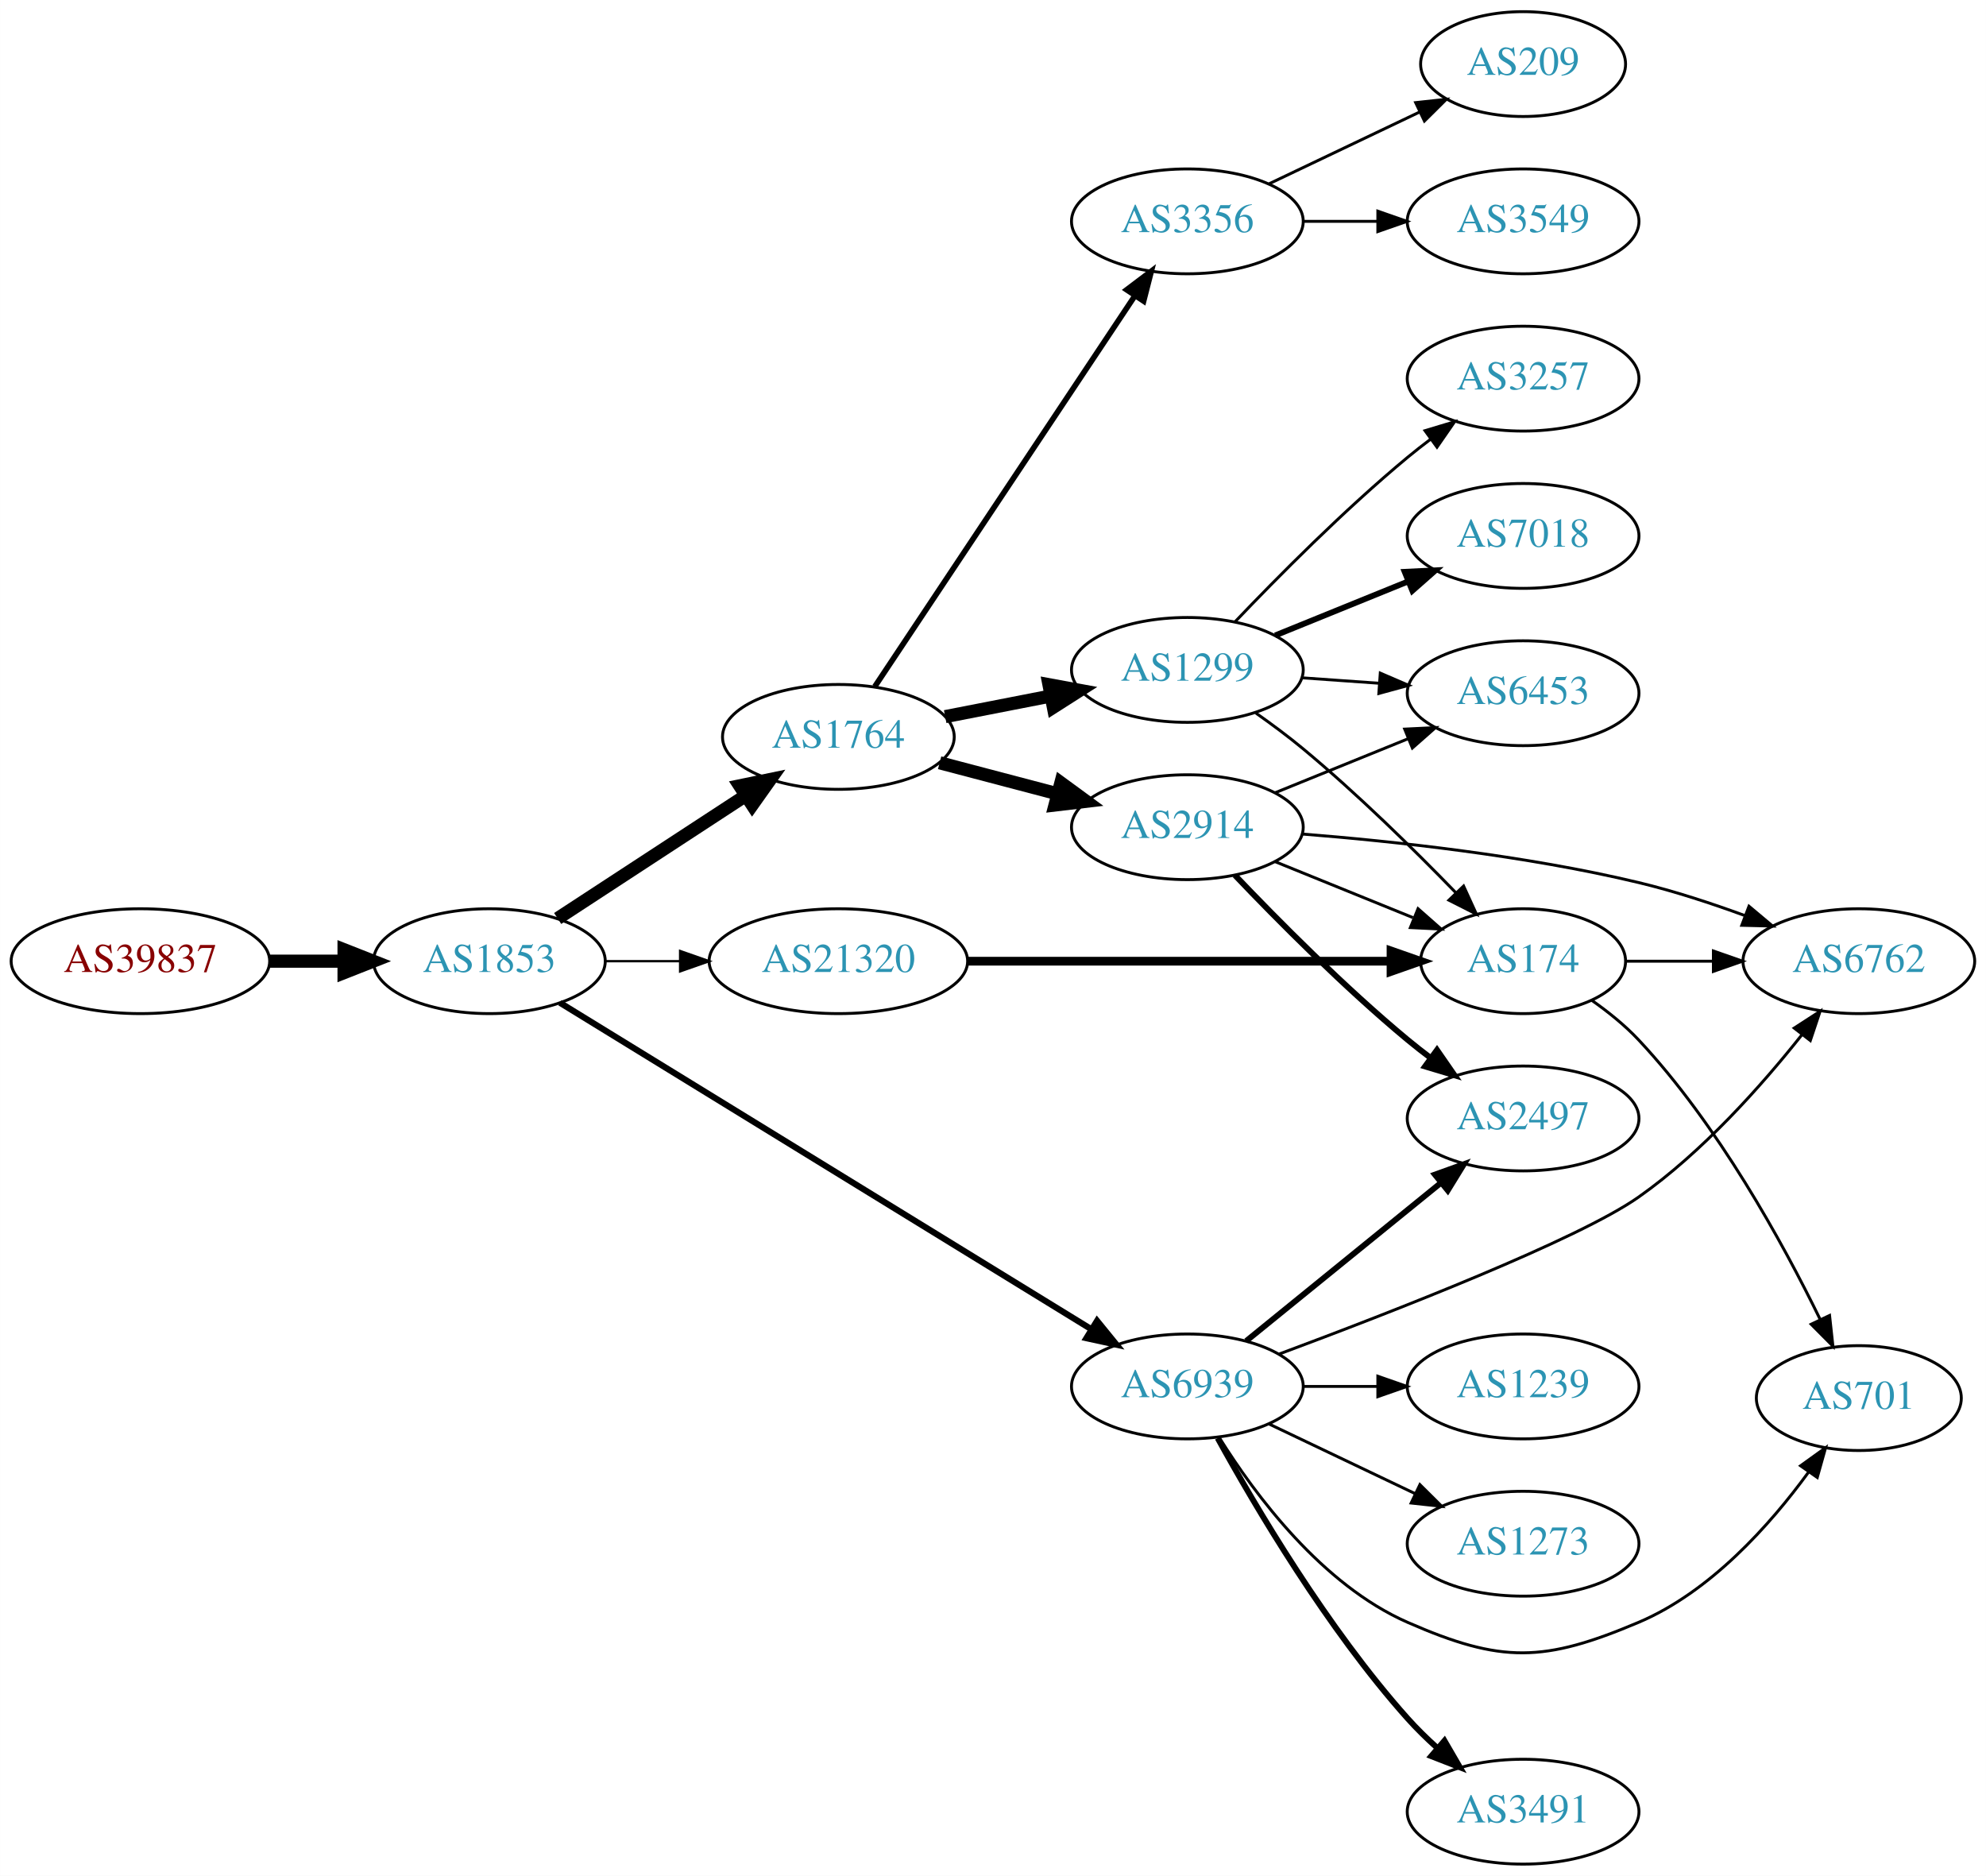
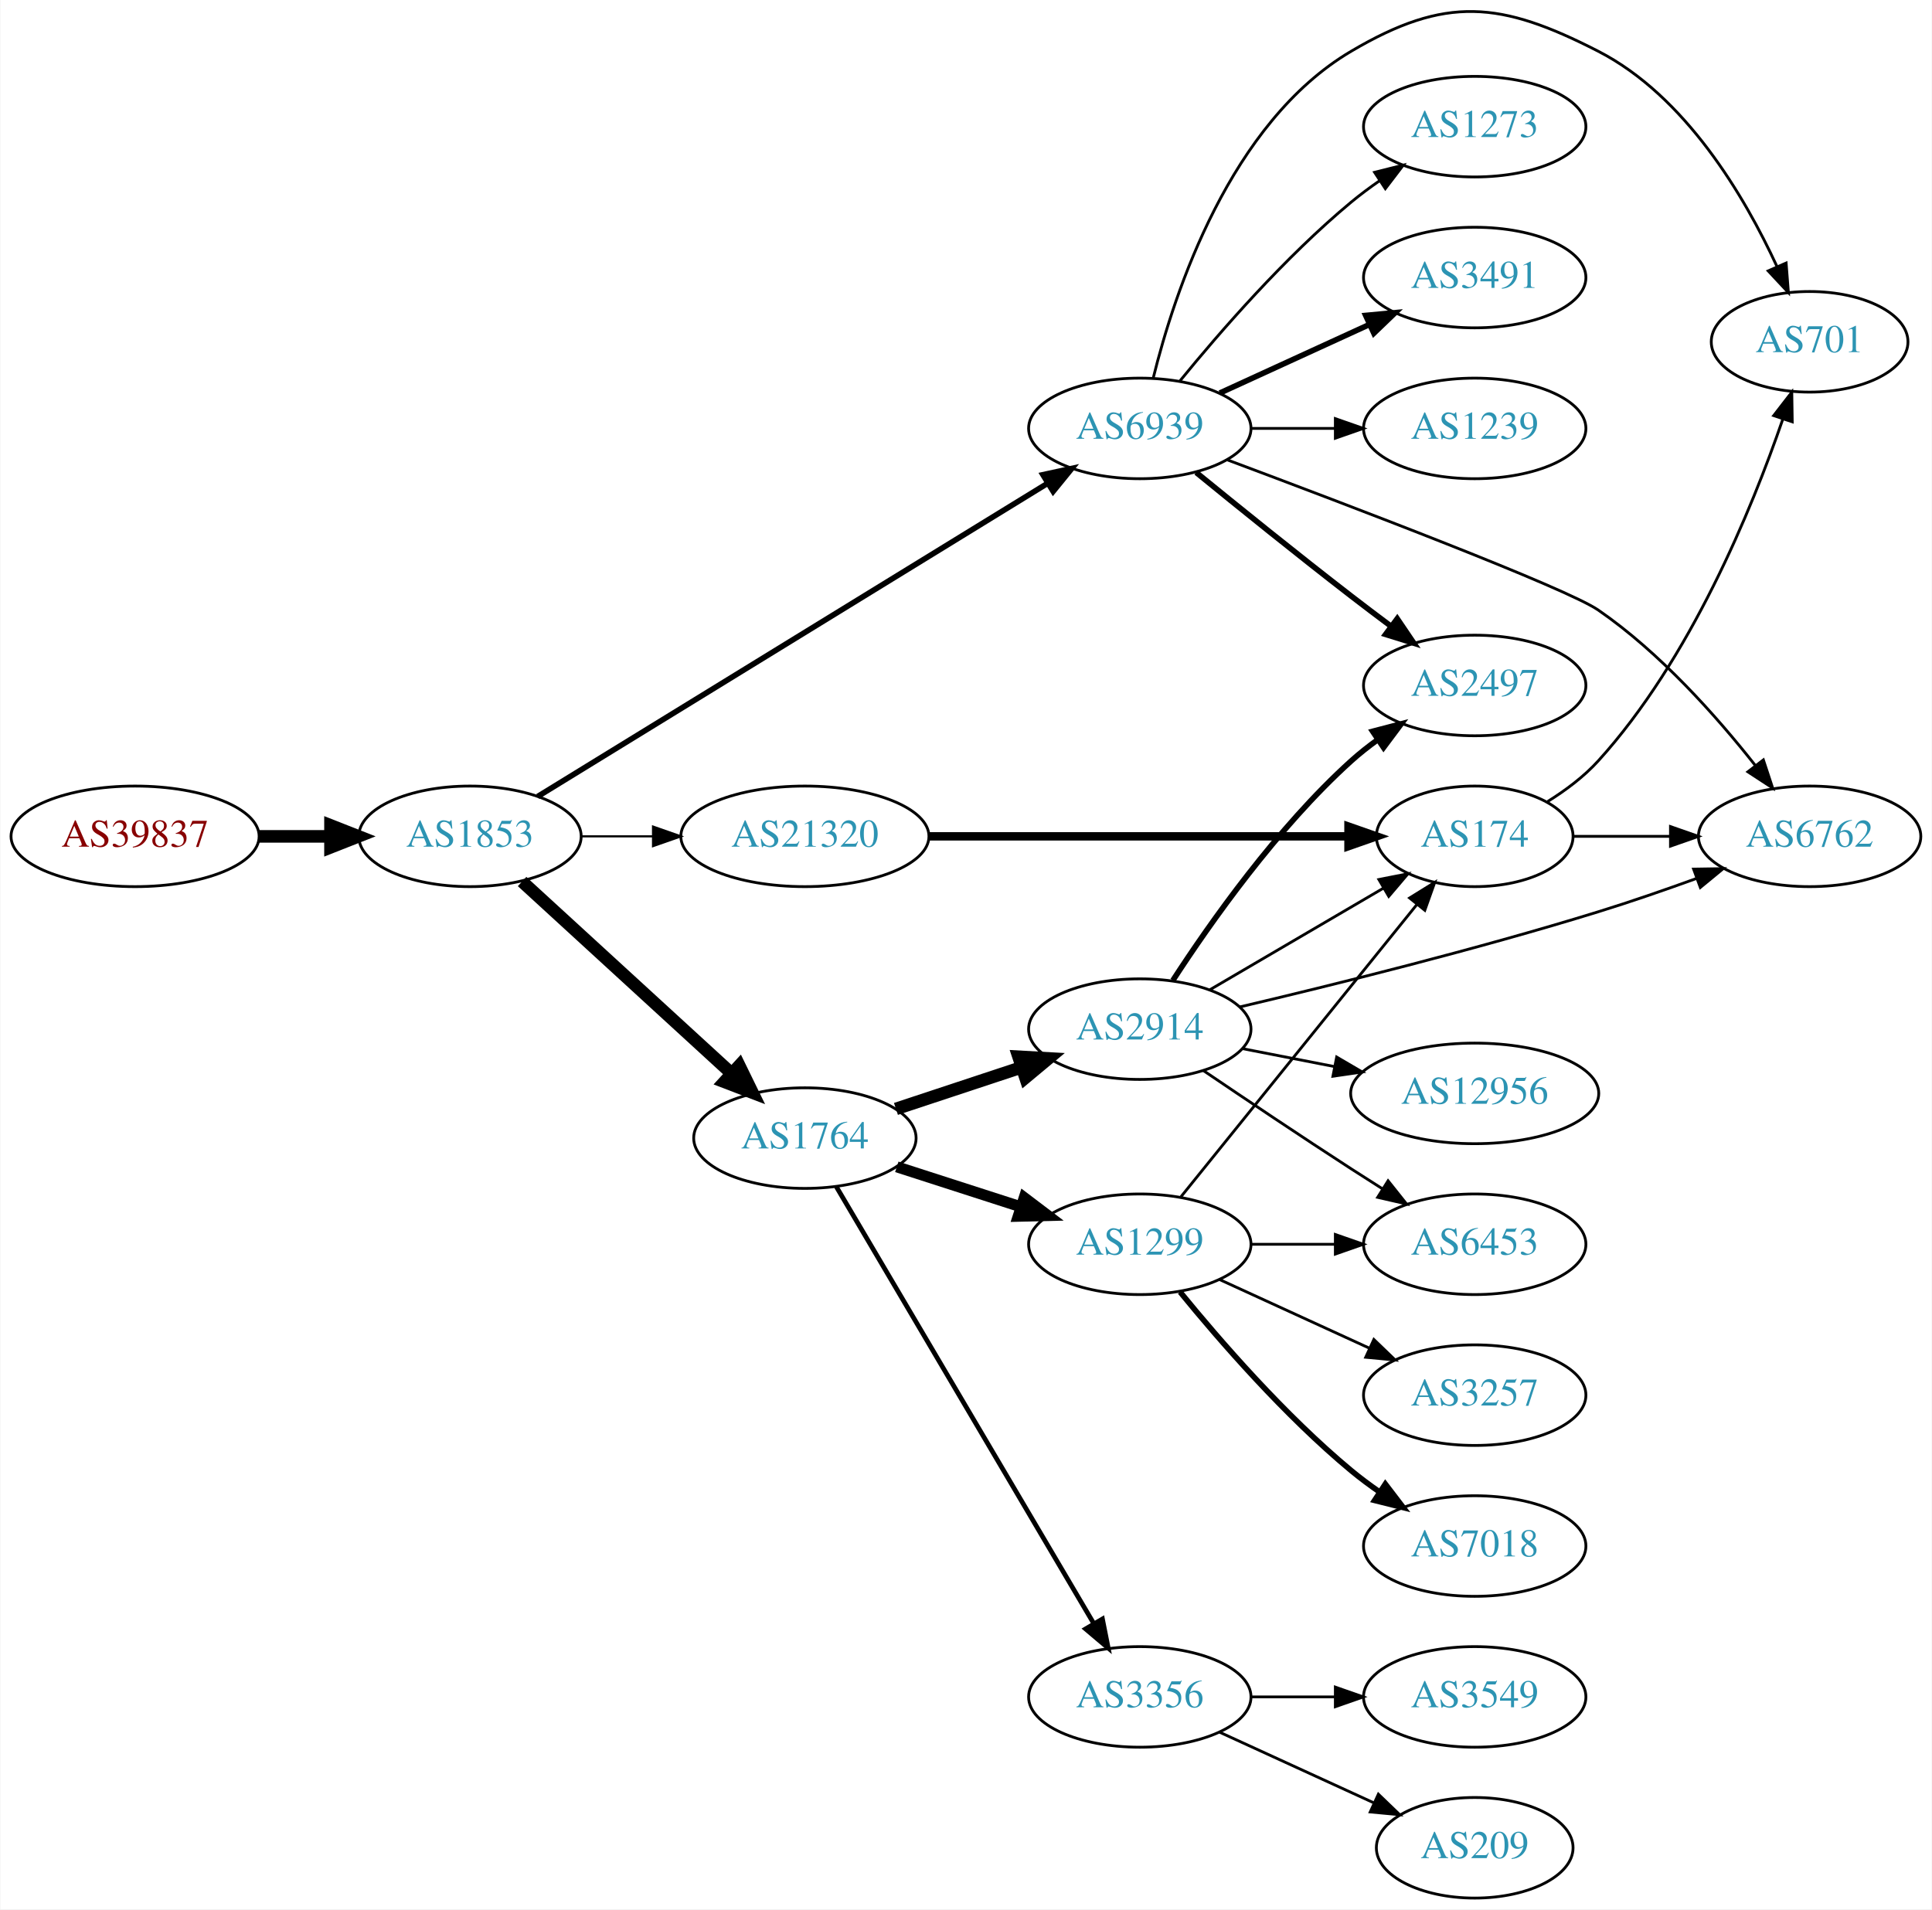
- <svg xmlns="http://www.w3.org/2000/svg" xmlns:xlink="http://www.w3.org/1999/xlink" width="682pt" height="644pt" viewBox="0.00 0.00 681.96 644.00">
-   <g id="graph0" class="graph" transform="scale(1 1) rotate(0) translate(4 640)">
-     <polygon fill="white" stroke="none" points="-4,4 -4,-640 677.956,-640 677.956,4 -4,4" />
+ <svg xmlns="http://www.w3.org/2000/svg" xmlns:xlink="http://www.w3.org/1999/xlink" width="691pt" height="683pt" viewBox="0.00 0.00 691.06 683.34">
+   <g id="graph0" class="graph" transform="scale(1 1) rotate(0) translate(4 679.336)">
+     <polygon fill="white" stroke="none" points="-4,4 -4,-679.336 687.055,-679.336 687.055,4 -4,4" />
    <g id="node1" class="node">
      <g id="a_node1">
        <a xlink:href="/asn/39837" xlink:title="AS39837 ~ MUR [AT]">
-           <ellipse fill="#ffffff" stroke="black" cx="44.196" cy="-310" rx="44.393" ry="18" />
-           <text text-anchor="middle" x="44.196" y="-306.3" font-family="Times,serif" font-size="14.00" fill="#880000">AS39837</text>
+           <ellipse fill="#ffffff" stroke="black" cx="44.196" cy="-380" rx="44.393" ry="18" />
+           <text text-anchor="middle" x="44.196" y="-376.3" font-family="Times,serif" font-size="14.00" fill="#880000">AS39837</text>
        </a>
      </g>
    </g>
    <g id="node2" class="node">
      <g id="a_node2">
        <a xlink:href="/asn/1853" xlink:title="AS1853 ~ ACOnet Backbone [AT]">
-           <ellipse fill="#ffffff" stroke="black" cx="164.039" cy="-310" rx="39.794" ry="18" />
-           <text text-anchor="middle" x="164.039" y="-306.3" font-family="Times,serif" font-size="14.00" fill="#2c94b3">AS1853</text>
+           <ellipse fill="#ffffff" stroke="black" cx="164.039" cy="-380" rx="39.794" ry="18" />
+           <text text-anchor="middle" x="164.039" y="-376.3" font-family="Times,serif" font-size="14.00" fill="#2c94b3">AS1853</text>
        </a>
      </g>
    </g>
    <g id="edge1" class="edge">
-       <path fill="none" stroke="black" stroke-width="4.5" d="M88.407,-310C96.72,-310 105.482,-310 113.965,-310" />
-       <polygon fill="black" stroke="black" stroke-width="4.5" points="114.123,-313.938 124.123,-310 114.123,-306.063 114.123,-313.938" />
+       <path fill="none" stroke="black" stroke-width="4.5" d="M88.407,-380C96.72,-380 105.482,-380 113.965,-380" />
+       <polygon fill="black" stroke="black" stroke-width="4.5" points="114.123,-383.938 124.123,-380 114.123,-376.063 114.123,-383.938" />
    </g>
    <g id="node3" class="node">
      <g id="a_node3">
-         <a xlink:href="/asn/1764" xlink:title="AS1764 ~ NEXTLAYER-AS [AT]">
-           <ellipse fill="#ffffff" stroke="black" cx="283.881" cy="-387" rx="39.794" ry="18" />
-           <text text-anchor="middle" x="283.881" y="-383.3" font-family="Times,serif" font-size="14.00" fill="#2c94b3">AS1764</text>
+         <a xlink:href="/asn/6939" xlink:title="AS6939 ~ Hurricane Electric LLC [US]">
+           <ellipse fill="#ffffff" stroke="black" cx="403.724" cy="-526" rx="39.794" ry="18" />
+           <text text-anchor="middle" x="403.724" y="-522.3" font-family="Times,serif" font-size="14.00" fill="#2c94b3">AS6939</text>
        </a>
      </g>
    </g>
    <g id="edge2" class="edge">
-       <path fill="none" stroke="black" stroke-width="4.5" d="M187.481,-324.664C205.747,-336.599 231.724,-353.573 251.959,-366.795" />
-       <polygon fill="black" stroke="black" stroke-width="4.5" points="249.997,-370.216 260.522,-372.39 254.305,-363.624 249.997,-370.216" />
+       <path fill="none" stroke="black" stroke-width="2" d="M188.262,-394.265C231.039,-420.541 322.338,-476.622 370.865,-506.43" />
+       <polygon fill="black" stroke="black" stroke-width="2" points="369.054,-509.425 379.406,-511.677 372.718,-503.461 369.054,-509.425" />
    </g>
    <g id="node4" class="node">
      <g id="a_node4">
-         <a xlink:href="/asn/6939" xlink:title="AS6939 ~ Hurricane Electric LLC [US]">
-           <ellipse fill="#ffffff" stroke="black" cx="403.724" cy="-164" rx="39.794" ry="18" />
-           <text text-anchor="middle" x="403.724" y="-160.3" font-family="Times,serif" font-size="14.00" fill="#2c94b3">AS6939</text>
+         <a xlink:href="/asn/1764" xlink:title="AS1764 ~ NEXTLAYER-AS [AT]">
+           <ellipse fill="#ffffff" stroke="black" cx="283.881" cy="-272" rx="39.794" ry="18" />
+           <text text-anchor="middle" x="283.881" y="-268.3" font-family="Times,serif" font-size="14.00" fill="#2c94b3">AS1764</text>
        </a>
      </g>
    </g>
    <g id="edge3" class="edge">
-       <path fill="none" stroke="black" stroke-width="2.118" d="M188.262,-295.735C231.039,-269.459 322.338,-213.378 370.865,-183.57" />
-       <polygon fill="black" stroke="black" stroke-width="2.118" points="372.718,-186.539 379.406,-178.323 369.054,-180.575 372.718,-186.539" />
+       <path fill="none" stroke="black" stroke-width="4.5" d="M182.681,-363.831C202.554,-345.618 235.016,-315.867 257.585,-295.183" />
+       <polygon fill="black" stroke="black" stroke-width="4.5" points="260.406,-297.939 265.118,-288.279 255.086,-292.133 260.406,-297.939" />
    </g>
    <g id="node5" class="node">
      <g id="a_node5">
        <a xlink:href="/asn/21320" xlink:title="AS21320 ~ GEANT Vereniging [EU]">
-           <ellipse fill="#ffffff" stroke="black" cx="283.881" cy="-310" rx="44.393" ry="18" />
-           <text text-anchor="middle" x="283.881" y="-306.3" font-family="Times,serif" font-size="14.00" fill="#2c94b3">AS21320</text>
+           <ellipse fill="#ffffff" stroke="black" cx="283.881" cy="-380" rx="44.393" ry="18" />
+           <text text-anchor="middle" x="283.881" y="-376.3" font-family="Times,serif" font-size="14.00" fill="#2c94b3">AS21320</text>
        </a>
      </g>
    </g>
    <g id="edge4" class="edge">
-       <path fill="none" stroke="black" stroke-width="0.794" d="M203.951,-310C212.054,-310 220.729,-310 229.255,-310" />
-       <polygon fill="black" stroke="black" stroke-width="0.794" points="229.533,-313.5 239.533,-310 229.533,-306.5 229.533,-313.5" />
+       <path fill="none" stroke="black" stroke-width="0.75" d="M203.951,-380C212.054,-380 220.729,-380 229.255,-380" />
+       <polygon fill="black" stroke="black" stroke-width="0.75" points="229.533,-383.5 239.533,-380 229.533,-376.5 229.533,-383.5" />
    </g>
    <g id="node6" class="node">
      <g id="a_node6">
-         <a xlink:href="/asn/1299" xlink:title="AS1299 ~ Telia Carrier [EU]">
-           <ellipse fill="#ffffff" stroke="black" cx="403.724" cy="-410" rx="39.794" ry="18" />
-           <text text-anchor="middle" x="403.724" y="-406.3" font-family="Times,serif" font-size="14.00" fill="#2c94b3">AS1299</text>
+         <a xlink:href="/asn/701" xlink:title="AS701 ~ UUNET [US]">
+           <ellipse fill="#ffffff" stroke="black" cx="643.409" cy="-557" rx="35.194" ry="18" />
+           <text text-anchor="middle" x="643.409" y="-553.3" font-family="Times,serif" font-size="14.00" fill="#2c94b3">AS701</text>
        </a>
      </g>
    </g>
    <g id="edge5" class="edge">
-       <path fill="none" stroke="black" stroke-width="4.5" d="M320.558,-393.963C331.989,-396.194 344.811,-398.697 356.865,-401.049" />
-       <polygon fill="black" stroke="black" stroke-width="4.5" points="356.193,-404.93 366.762,-402.981 357.701,-397.201 356.193,-404.93" />
+       <path fill="none" stroke="black" d="M408.546,-544.101C416.073,-574.606 436.001,-635.423 479.37,-661 513.209,-680.957 532.811,-678.936 567.762,-661 599.009,-644.965 620.123,-609.099 631.707,-583.994" />
+       <polygon fill="black" stroke="black" points="635,-585.2 635.818,-574.637 628.591,-582.384 635,-585.2" />
    </g>
    <g id="node7" class="node">
      <g id="a_node7">
-         <a xlink:href="/asn/2914" xlink:title="AS2914 ~ NTT America, Inc. [US]">
-           <ellipse fill="#ffffff" stroke="black" cx="403.724" cy="-356" rx="39.794" ry="18" />
-           <text text-anchor="middle" x="403.724" y="-352.3" font-family="Times,serif" font-size="14.00" fill="#2c94b3">AS2914</text>
+         <a xlink:href="/asn/3491" xlink:title="AS3491 ~ PCCW Global, Inc. [US]">
+           <ellipse fill="#ffffff" stroke="black" cx="523.566" cy="-580" rx="39.794" ry="18" />
+           <text text-anchor="middle" x="523.566" y="-576.3" font-family="Times,serif" font-size="14.00" fill="#2c94b3">AS3491</text>
        </a>
      </g>
    </g>
    <g id="edge6" class="edge">
-       <path fill="none" stroke="black" stroke-width="4.5" d="M318.65,-378.117C331.224,-374.809 345.679,-371.006 359.017,-367.498" />
-       <polygon fill="black" stroke="black" stroke-width="4.5" points="360.281,-371.237 368.95,-364.885 358.277,-363.621 360.281,-371.237" />
+       <path fill="none" stroke="black" stroke-width="2" d="M432.353,-538.661C448.31,-545.973 468.58,-555.261 485.863,-563.181" />
+       <polygon fill="black" stroke="black" stroke-width="2" points="484.562,-566.435 495.111,-567.419 487.478,-560.071 484.562,-566.435" />
    </g>
    <g id="node8" class="node">
      <g id="a_node8">
+         <a xlink:href="/asn/2497" xlink:title="AS2497 ~ Internet Initiative Japan Inc. [JP]">
+           <ellipse fill="#ffffff" stroke="black" cx="523.566" cy="-434" rx="39.794" ry="18" />
+           <text text-anchor="middle" x="523.566" y="-430.3" font-family="Times,serif" font-size="14.00" fill="#2c94b3">AS2497</text>
+         </a>
+       </g>
+     </g>
+     <g id="edge7" class="edge">
+       <path fill="none" stroke="black" stroke-width="2" d="M423.891,-510.25C438.872,-498.023 460.285,-480.731 479.37,-466 483.896,-462.507 488.728,-458.854 493.462,-455.317" />
+       <polygon fill="black" stroke="black" stroke-width="2" points="495.845,-457.907 501.788,-449.136 491.673,-452.286 495.845,-457.907" />
+     </g>
+     <g id="node9" class="node">
+       <g id="a_node9">
+         <a xlink:href="/asn/1239" xlink:title="AS1239 ~ Sprint [US]">
+           <ellipse fill="#ffffff" stroke="black" cx="523.566" cy="-526" rx="39.794" ry="18" />
+           <text text-anchor="middle" x="523.566" y="-522.3" font-family="Times,serif" font-size="14.00" fill="#2c94b3">AS1239</text>
+         </a>
+       </g>
+     </g>
+     <g id="edge8" class="edge">
+       <path fill="none" stroke="black" d="M443.636,-526C453.19,-526 463.539,-526 473.502,-526" />
+       <polygon fill="black" stroke="black" points="473.695,-529.5 483.695,-526 473.694,-522.5 473.695,-529.5" />
+     </g>
+     <g id="node10" class="node">
+       <g id="a_node10">
+         <a xlink:href="/asn/6762" xlink:title="AS6762 ~ TELECOM ITALIA SPARKLE S.p.A. [IT]">
+           <ellipse fill="#ffffff" stroke="black" cx="643.409" cy="-380" rx="39.794" ry="18" />
+           <text text-anchor="middle" x="643.409" y="-376.3" font-family="Times,serif" font-size="14.00" fill="#2c94b3">AS6762</text>
+         </a>
+       </g>
+     </g>
+     <g id="edge9" class="edge">
+       <path fill="none" stroke="black" d="M434.854,-514.817C478.755,-498.397 556.341,-468.86 567.762,-461 589.829,-445.813 610.096,-422.994 623.927,-405.443" />
+       <polygon fill="black" stroke="black" points="626.861,-407.368 630.179,-397.306 621.31,-403.103 626.861,-407.368" />
+     </g>
+     <g id="node11" class="node">
+       <g id="a_node11">
+         <a xlink:href="/asn/1273" xlink:title="AS1273 ~ Vodafone Group PLC [EU]">
+           <ellipse fill="#ffffff" stroke="black" cx="523.566" cy="-634" rx="39.794" ry="18" />
+           <text text-anchor="middle" x="523.566" y="-630.3" font-family="Times,serif" font-size="14.00" fill="#2c94b3">AS1273</text>
+         </a>
+       </g>
+     </g>
+     <g id="edge10" class="edge">
+       <path fill="none" stroke="black" d="M418.143,-543.065C432.257,-560.375 455.672,-587.345 479.37,-607 482.587,-609.668 486.087,-612.27 489.658,-614.741" />
+       <polygon fill="black" stroke="black" points="487.735,-617.666 498.014,-620.236 491.581,-611.817 487.735,-617.666" />
+     </g>
+     <g id="node12" class="node">
+       <g id="a_node12">
        <a xlink:href="/asn/3356" xlink:title="AS3356 ~ Level 3 Parent, LLC [US]">
-           <ellipse fill="#ffffff" stroke="black" cx="403.724" cy="-564" rx="39.794" ry="18" />
-           <text text-anchor="middle" x="403.724" y="-560.3" font-family="Times,serif" font-size="14.00" fill="#2c94b3">AS3356</text>
-         </a>
-       </g>
-     </g>
-     <g id="edge7" class="edge">
-       <path fill="none" stroke="black" stroke-width="1.929" d="M296.395,-404.294C317.217,-435.569 361.227,-501.671 385.592,-538.267" />
-       <polygon fill="black" stroke="black" stroke-width="1.929" points="382.881,-540.512 391.337,-546.897 388.708,-536.633 382.881,-540.512" />
+           <ellipse fill="#ffffff" stroke="black" cx="403.724" cy="-72" rx="39.794" ry="18" />
+           <text text-anchor="middle" x="403.724" y="-68.3" font-family="Times,serif" font-size="14.00" fill="#2c94b3">AS3356</text>
+         </a>
+       </g>
+     </g>
+     <g id="edge11" class="edge">
+       <path fill="none" stroke="black" stroke-width="1.688" d="M295.133,-254.601C315.853,-219.436 362.817,-139.729 387.271,-98.226" />
+       <polygon fill="black" stroke="black" stroke-width="1.688" points="390.351,-99.894 392.412,-89.501 384.32,-96.34 390.351,-99.894" />
    </g>
    <g id="node13" class="node">
      <g id="a_node13">
-         <a xlink:href="/asn/6762" xlink:title="AS6762 ~ TELECOM ITALIA SPARKLE S.p.A. [IT]">
-           <ellipse fill="#ffffff" stroke="black" cx="634.31" cy="-310" rx="39.794" ry="18" />
-           <text text-anchor="middle" x="634.31" y="-306.3" font-family="Times,serif" font-size="14.00" fill="#2c94b3">AS6762</text>
-         </a>
-       </g>
-     </g>
-     <g id="edge17" class="edge">
-       <path fill="none" stroke="black" d="M435.301,-175.142C473.954,-189.528 537.958,-214.44 558.663,-229 580.576,-244.409 600.858,-267.207 614.733,-284.694" />
-       <polygon fill="black" stroke="black" points="612.118,-287.034 621.008,-292.796 617.652,-282.747 612.118,-287.034" />
+         <a xlink:href="/asn/2914" xlink:title="AS2914 ~ NTT America, Inc. [US]">
+           <ellipse fill="#ffffff" stroke="black" cx="403.724" cy="-311" rx="39.794" ry="18" />
+           <text text-anchor="middle" x="403.724" y="-307.3" font-family="Times,serif" font-size="14.00" fill="#2c94b3">AS2914</text>
+         </a>
+       </g>
+     </g>
+     <g id="edge12" class="edge">
+       <path fill="none" stroke="black" stroke-width="4.5" d="M316.461,-282.451C330.198,-286.998 346.484,-292.387 361.184,-297.252" />
+       <polygon fill="black" stroke="black" stroke-width="4.5" points="360.326,-301.116 371.057,-300.52 362.8,-293.64 360.326,-301.116" />
    </g>
    <g id="node14" class="node">
      <g id="a_node14">
-         <a xlink:href="/asn/2497" xlink:title="AS2497 ~ Internet Initiative Japan Inc. [JP]">
-           <ellipse fill="#ffffff" stroke="black" cx="519.017" cy="-256" rx="39.794" ry="18" />
-           <text text-anchor="middle" x="519.017" y="-252.3" font-family="Times,serif" font-size="14.00" fill="#2c94b3">AS2497</text>
-         </a>
-       </g>
-     </g>
-     <g id="edge20" class="edge">
-       <path fill="none" stroke="black" stroke-width="2" d="M423.942,-179.607C442.334,-194.542 470.254,-217.214 490.904,-233.983" />
-       <polygon fill="black" stroke="black" stroke-width="2" points="488.735,-236.73 498.704,-240.317 493.147,-231.296 488.735,-236.73" />
+         <a xlink:href="/asn/1299" xlink:title="AS1299 ~ Telia Carrier [EU]">
+           <ellipse fill="#ffffff" stroke="black" cx="403.724" cy="-234" rx="39.794" ry="18" />
+           <text text-anchor="middle" x="403.724" y="-230.3" font-family="Times,serif" font-size="14.00" fill="#2c94b3">AS1299</text>
+         </a>
+       </g>
+     </g>
+     <g id="edge13" class="edge">
+       <path fill="none" stroke="black" stroke-width="3.938" d="M316.771,-261.717C330.395,-257.323 346.481,-252.136 361.03,-247.445" />
+       <polygon fill="black" stroke="black" stroke-width="3.938" points="362.365,-250.692 370.808,-244.292 360.217,-244.03 362.365,-250.692" />
+     </g>
+     <g id="node17" class="node">
+       <g id="a_node17">
+         <a xlink:href="/asn/174" xlink:title="AS174 ~ Cogent Communications [US]">
+           <ellipse fill="#ffffff" stroke="black" cx="523.566" cy="-380" rx="35.194" ry="18" />
+           <text text-anchor="middle" x="523.566" y="-376.3" font-family="Times,serif" font-size="14.00" fill="#2c94b3">AS174</text>
+         </a>
+       </g>
+     </g>
+     <g id="edge25" class="edge">
+       <path fill="none" stroke="black" stroke-width="3" d="M328.2,-380C370.753,-380 435.363,-380 478.255,-380" />
+       <polygon fill="black" stroke="black" stroke-width="3" points="478.397,-383.5 488.397,-380 478.397,-376.5 478.397,-383.5" />
    </g>
    <g id="node15" class="node">
      <g id="a_node15">
-         <a xlink:href="/asn/3491" xlink:title="AS3491 ~ PCCW Global, Inc. [US]">
-           <ellipse fill="#ffffff" stroke="black" cx="519.017" cy="-18" rx="39.794" ry="18" />
-           <text text-anchor="middle" x="519.017" y="-14.3" font-family="Times,serif" font-size="14.00" fill="#2c94b3">AS3491</text>
-         </a>
-       </g>
-     </g>
-     <g id="edge16" class="edge">
-       <path fill="none" stroke="black" stroke-width="2" d="M414.127,-146.253C427.027,-122.804 451.778,-80.865 479.37,-50 482.458,-46.546 485.931,-43.146 489.496,-39.926" />
-       <polygon fill="black" stroke="black" stroke-width="2" points="492.013,-42.379 497.333,-33.216 487.46,-37.062 492.013,-42.379" />
+         <a xlink:href="/asn/3549" xlink:title="AS3549 ~ Level 3 Parent, LLC [US]">
+           <ellipse fill="#ffffff" stroke="black" cx="523.566" cy="-72" rx="39.794" ry="18" />
+           <text text-anchor="middle" x="523.566" y="-68.3" font-family="Times,serif" font-size="14.00" fill="#2c94b3">AS3549</text>
+         </a>
+       </g>
+     </g>
+     <g id="edge14" class="edge">
+       <path fill="none" stroke="black" d="M443.636,-72C453.19,-72 463.539,-72 473.502,-72" />
+       <polygon fill="black" stroke="black" points="473.695,-75.5 483.695,-72 473.694,-68.5 473.695,-75.5" />
    </g>
    <g id="node16" class="node">
      <g id="a_node16">
-         <a xlink:href="/asn/1239" xlink:title="AS1239 ~ Sprint [US]">
-           <ellipse fill="#ffffff" stroke="black" cx="519.017" cy="-164" rx="39.794" ry="18" />
-           <text text-anchor="middle" x="519.017" y="-160.3" font-family="Times,serif" font-size="14.00" fill="#2c94b3">AS1239</text>
-         </a>
-       </g>
-     </g>
-     <g id="edge18" class="edge">
-       <path fill="none" stroke="black" d="M443.396,-164C451.599,-164 460.363,-164 468.895,-164" />
-       <polygon fill="black" stroke="black" points="469.134,-167.5 479.134,-164 469.134,-160.5 469.134,-167.5" />
-     </g>
-     <g id="node17" class="node">
-       <g id="a_node17">
-         <a xlink:href="/asn/701" xlink:title="AS701 ~ UUNET [US]">
-           <ellipse fill="#ffffff" stroke="black" cx="634.31" cy="-160" rx="35.194" ry="18" />
-           <text text-anchor="middle" x="634.31" y="-156.3" font-family="Times,serif" font-size="14.00" fill="#2c94b3">AS701</text>
-         </a>
-       </g>
+         <a xlink:href="/asn/209" xlink:title="AS209 ~ CenturyLink Communications, LLC [US]">
+           <ellipse fill="#ffffff" stroke="black" cx="523.566" cy="-18" rx="35.194" ry="18" />
+           <text text-anchor="middle" x="523.566" y="-14.3" font-family="Times,serif" font-size="14.00" fill="#2c94b3">AS209</text>
+         </a>
+       </g>
+     </g>
+     <g id="edge15" class="edge">
+       <path fill="none" stroke="black" d="M432.353,-59.339C448.769,-51.817 469.75,-42.202 487.347,-34.139" />
+       <polygon fill="black" stroke="black" points="489.092,-37.189 496.725,-29.842 486.176,-30.826 489.092,-37.189" />
+     </g>
+     <g id="edge17" class="edge">
+       <path fill="none" stroke="black" stroke-width="2" d="M415.551,-328.443C428.837,-348.913 452.884,-383.093 479.37,-407 482.314,-409.657 485.552,-412.212 488.891,-414.619" />
+       <polygon fill="black" stroke="black" stroke-width="2" points="487.037,-417.59 497.288,-420.27 490.946,-411.783 487.037,-417.59" />
    </g>
    <g id="edge19" class="edge">
-       <path fill="none" stroke="black" d="M414.69,-146.438C426.993,-126.751 449.946,-95.897 479.37,-83 511.647,-68.852 526.21,-69.261 558.663,-83 583.27,-93.417 603.747,-116.354 616.991,-134.499" />
-       <polygon fill="black" stroke="black" points="614.3,-136.757 622.899,-142.946 620.036,-132.746 614.3,-136.757" />
+       <path fill="none" stroke="black" d="M439.342,-318.909C472.529,-326.728 523.916,-339.456 567.762,-353 579.27,-356.555 591.621,-360.829 602.898,-364.918" />
+       <polygon fill="black" stroke="black" points="601.889,-368.276 612.483,-368.44 604.304,-361.706 601.889,-368.276" />
+     </g>
+     <g id="edge16" class="edge">
+       <path fill="none" stroke="black" d="M428.855,-325.13C446.76,-335.613 471.341,-350.006 490.835,-361.421" />
+       <polygon fill="black" stroke="black" points="489.27,-364.56 499.668,-366.593 492.807,-358.519 489.27,-364.56" />
    </g>
    <g id="node18" class="node">
      <g id="a_node18">
-         <a xlink:href="/asn/1273" xlink:title="AS1273 ~ Vodafone Group PLC [EU]">
-           <ellipse fill="#ffffff" stroke="black" cx="519.017" cy="-110" rx="39.794" ry="18" />
-           <text text-anchor="middle" x="519.017" y="-106.3" font-family="Times,serif" font-size="14.00" fill="#2c94b3">AS1273</text>
-         </a>
-       </g>
-     </g>
-     <g id="edge21" class="edge">
-       <path fill="none" stroke="black" d="M431.86,-151.066C446.854,-143.919 465.675,-134.948 481.898,-127.215" />
-       <polygon fill="black" stroke="black" points="483.581,-130.291 491.102,-122.829 480.569,-123.972 483.581,-130.291" />
-     </g>
-     <g id="node10" class="node">
-       <g id="a_node10">
-         <a xlink:href="/asn/174" xlink:title="AS174 ~ Cogent Communications [US]">
-           <ellipse fill="#ffffff" stroke="black" cx="519.017" cy="-310" rx="35.194" ry="18" />
-           <text text-anchor="middle" x="519.017" y="-306.3" font-family="Times,serif" font-size="14.00" fill="#2c94b3">AS174</text>
-         </a>
-       </g>
-     </g>
-     <g id="edge24" class="edge">
-       <path fill="none" stroke="black" stroke-width="3" d="M328.186,-310C369.581,-310 431.706,-310 473.5,-310" />
-       <polygon fill="black" stroke="black" stroke-width="3" points="473.663,-313.5 483.663,-310 473.663,-306.5 473.663,-313.5" />
-     </g>
-     <g id="node9" class="node">
-       <g id="a_node9">
-         <a xlink:href="/asn/3257" xlink:title="AS3257 ~ GTT [DE]">
-           <ellipse fill="#ffffff" stroke="black" cx="519.017" cy="-510" rx="39.794" ry="18" />
-           <text text-anchor="middle" x="519.017" y="-506.3" font-family="Times,serif" font-size="14.00" fill="#2c94b3">AS3257</text>
-         </a>
-       </g>
-     </g>
-     <g id="edge8" class="edge">
-       <path fill="none" stroke="black" d="M420.029,-426.455C434.642,-441.796 457.598,-464.956 479.37,-483 481.891,-485.089 484.567,-487.184 487.29,-489.233" />
-       <polygon fill="black" stroke="black" points="485.335,-492.139 495.482,-495.187 489.45,-486.477 485.335,-492.139" />
-     </g>
-     <g id="edge9" class="edge">
-       <path fill="none" stroke="black" d="M427.258,-395.187C432.664,-391.382 438.329,-387.178 443.37,-383 462.029,-367.536 481.558,-348.314 495.96,-333.477" />
-       <polygon fill="black" stroke="black" points="498.585,-335.796 502.991,-326.161 493.538,-330.945 498.585,-335.796" />
-     </g>
-     <g id="node11" class="node">
-       <g id="a_node11">
-         <a xlink:href="/asn/7018" xlink:title="AS7018 ~ AT&amp;T Services, Inc. [US]">
-           <ellipse fill="#ffffff" stroke="black" cx="519.017" cy="-456" rx="39.794" ry="18" />
-           <text text-anchor="middle" x="519.017" y="-452.3" font-family="Times,serif" font-size="14.00" fill="#2c94b3">AS7018</text>
-         </a>
-       </g>
-     </g>
-     <g id="edge10" class="edge">
-       <path fill="none" stroke="black" stroke-width="2" d="M433.9,-421.846C447.775,-427.48 464.552,-434.292 479.461,-440.346" />
-       <polygon fill="black" stroke="black" stroke-width="2" points="478.358,-443.675 488.94,-444.194 480.991,-437.189 478.358,-443.675" />
-     </g>
-     <g id="node12" class="node">
-       <g id="a_node12">
        <a xlink:href="/asn/6453" xlink:title="AS6453 ~ TATA COMMUNICATIONS (AMERICA) INC [US]">
-           <ellipse fill="#ffffff" stroke="black" cx="519.017" cy="-402" rx="39.794" ry="18" />
-           <text text-anchor="middle" x="519.017" y="-398.3" font-family="Times,serif" font-size="14.00" fill="#2c94b3">AS6453</text>
-         </a>
-       </g>
-     </g>
-     <g id="edge11" class="edge">
-       <path fill="none" stroke="black" d="M443.08,-407.292C451.569,-406.692 460.673,-406.049 469.507,-405.425" />
-       <polygon fill="black" stroke="black" points="469.972,-408.901 479.7,-404.706 469.479,-401.919 469.972,-408.901" />
-     </g>
-     <g id="edge14" class="edge">
-       <path fill="none" stroke="black" d="M433.9,-344.154C448.313,-338.302 465.857,-331.178 481.186,-324.954" />
-       <polygon fill="black" stroke="black" points="482.936,-328.021 490.885,-321.016 480.303,-321.535 482.936,-328.021" />
-     </g>
-     <g id="edge12" class="edge">
-       <path fill="none" stroke="black" d="M433.9,-367.846C447.775,-373.48 464.552,-380.292 479.461,-386.346" />
-       <polygon fill="black" stroke="black" points="478.358,-389.675 488.94,-390.194 480.991,-383.189 478.358,-389.675" />
-     </g>
-     <g id="edge13" class="edge">
-       <path fill="none" stroke="black" d="M443.106,-353.662C474.509,-351.178 519.904,-346.277 558.663,-337 570.809,-334.093 583.71,-329.86 595.31,-325.605" />
-       <polygon fill="black" stroke="black" points="596.586,-328.864 604.702,-322.054 594.111,-322.317 596.586,-328.864" />
-     </g>
-     <g id="edge15" class="edge">
-       <path fill="none" stroke="black" stroke-width="2" d="M420.029,-339.545C434.642,-324.204 457.598,-301.044 479.37,-283 481.891,-280.911 484.567,-278.816 487.29,-276.767" />
-       <polygon fill="black" stroke="black" stroke-width="2" points="489.45,-279.523 495.482,-270.813 485.335,-273.861 489.45,-279.523" />
+           <ellipse fill="#ffffff" stroke="black" cx="523.566" cy="-234" rx="39.794" ry="18" />
+           <text text-anchor="middle" x="523.566" y="-230.3" font-family="Times,serif" font-size="14.00" fill="#2c94b3">AS6453</text>
+         </a>
+       </g>
+     </g>
+     <g id="edge18" class="edge">
+       <path fill="none" stroke="black" d="M426.488,-296.159C441.314,-286.114 461.43,-272.611 479.37,-261 482.962,-258.675 486.738,-256.265 490.502,-253.885" />
+       <polygon fill="black" stroke="black" points="492.563,-256.724 499.166,-248.439 488.837,-250.797 492.563,-256.724" />
    </g>
    <g id="node19" class="node">
      <g id="a_node19">
-         <a xlink:href="/asn/3549" xlink:title="AS3549 ~ Level 3 Parent, LLC [US]">
-           <ellipse fill="#ffffff" stroke="black" cx="519.017" cy="-564" rx="39.794" ry="18" />
-           <text text-anchor="middle" x="519.017" y="-560.3" font-family="Times,serif" font-size="14.00" fill="#2c94b3">AS3549</text>
-         </a>
-       </g>
-     </g>
-     <g id="edge22" class="edge">
-       <path fill="none" stroke="black" d="M443.396,-564C451.599,-564 460.363,-564 468.895,-564" />
-       <polygon fill="black" stroke="black" points="469.134,-567.5 479.134,-564 469.134,-560.5 469.134,-567.5" />
+         <a xlink:href="/asn/12956" xlink:title="AS12956 ~ TELXIUS [ES]">
+           <ellipse fill="#ffffff" stroke="black" cx="523.566" cy="-288" rx="44.393" ry="18" />
+           <text text-anchor="middle" x="523.566" y="-284.3" font-family="Times,serif" font-size="14.00" fill="#2c94b3">AS12956</text>
+         </a>
+       </g>
+     </g>
+     <g id="edge20" class="edge">
+       <path fill="none" stroke="black" d="M440.4,-304.037C450.773,-302.012 462.291,-299.764 473.341,-297.608" />
+       <polygon fill="black" stroke="black" points="474.167,-301.013 483.311,-295.662 472.826,-294.142 474.167,-301.013" />
+     </g>
+     <g id="edge23" class="edge">
+       <path fill="none" stroke="black" d="M418.472,-251.034C439.339,-276.886 479.096,-326.143 502.98,-355.734" />
+       <polygon fill="black" stroke="black" points="500.262,-357.939 509.267,-363.522 505.709,-353.543 500.262,-357.939" />
+     </g>
+     <g id="edge24" class="edge">
+       <path fill="none" stroke="black" d="M443.636,-234C453.19,-234 463.539,-234 473.502,-234" />
+       <polygon fill="black" stroke="black" points="473.695,-237.5 483.695,-234 473.694,-230.5 473.695,-237.5" />
    </g>
    <g id="node20" class="node">
      <g id="a_node20">
-         <a xlink:href="/asn/209" xlink:title="AS209 ~ CenturyLink Communications, LLC [US]">
-           <ellipse fill="#ffffff" stroke="black" cx="519.017" cy="-618" rx="35.194" ry="18" />
-           <text text-anchor="middle" x="519.017" y="-614.3" font-family="Times,serif" font-size="14.00" fill="#2c94b3">AS209</text>
-         </a>
-       </g>
-     </g>
-     <g id="edge23" class="edge">
-       <path fill="none" stroke="black" d="M431.86,-576.934C447.292,-584.29 466.778,-593.577 483.313,-601.459" />
-       <polygon fill="black" stroke="black" points="482.121,-604.768 492.654,-605.911 485.133,-598.449 482.121,-604.768" />
-     </g>
-     <g id="edge25" class="edge">
-       <path fill="none" stroke="black" d="M554.316,-310C563.693,-310 574.043,-310 584.078,-310" />
-       <polygon fill="black" stroke="black" points="584.367,-313.5 594.367,-310 584.366,-306.5 584.367,-313.5" />
+         <a xlink:href="/asn/7018" xlink:title="AS7018 ~ AT&amp;T Services, Inc. [US]">
+           <ellipse fill="#ffffff" stroke="black" cx="523.566" cy="-126" rx="39.794" ry="18" />
+           <text text-anchor="middle" x="523.566" y="-122.3" font-family="Times,serif" font-size="14.00" fill="#2c94b3">AS7018</text>
+         </a>
+       </g>
+     </g>
+     <g id="edge21" class="edge">
+       <path fill="none" stroke="black" stroke-width="2" d="M418.143,-216.935C432.257,-199.625 455.672,-172.655 479.37,-153 482.587,-150.332 486.087,-147.73 489.658,-145.259" />
+       <polygon fill="black" stroke="black" stroke-width="2" points="491.581,-148.183 498.014,-139.764 487.735,-142.334 491.581,-148.183" />
+     </g>
+     <g id="node21" class="node">
+       <g id="a_node21">
+         <a xlink:href="/asn/3257" xlink:title="AS3257 ~ GTT [DE]">
+           <ellipse fill="#ffffff" stroke="black" cx="523.566" cy="-180" rx="39.794" ry="18" />
+           <text text-anchor="middle" x="523.566" y="-176.3" font-family="Times,serif" font-size="14.00" fill="#2c94b3">AS3257</text>
+         </a>
+       </g>
+     </g>
+     <g id="edge22" class="edge">
+       <path fill="none" stroke="black" d="M432.353,-221.339C448.31,-214.027 468.58,-204.739 485.863,-196.819" />
+       <polygon fill="black" stroke="black" points="487.478,-199.929 495.111,-192.581 484.562,-193.565 487.478,-199.929" />
    </g>
    <g id="edge26" class="edge">
-       <path fill="none" stroke="black" d="M542.543,-296.605C548.183,-292.646 553.961,-288.015 558.663,-283 585.901,-253.95 608.163,-213.381 621.084,-186.906" />
-       <polygon fill="black" stroke="black" points="624.263,-188.369 625.413,-177.837 617.946,-185.353 624.263,-188.369" />
+       <path fill="none" stroke="black" d="M549.651,-392.455C556.099,-396.473 562.651,-401.368 567.762,-407 600.748,-443.347 622.68,-496.947 633.8,-529.265" />
+       <polygon fill="black" stroke="black" points="630.549,-530.581 637.031,-538.962 637.19,-528.368 630.549,-530.581" />
+     </g>
+     <g id="edge27" class="edge">
+       <path fill="none" stroke="black" d="M558.968,-380C569.792,-380 581.96,-380 593.587,-380" />
+       <polygon fill="black" stroke="black" points="593.618,-383.5 603.617,-380 593.617,-376.5 593.618,-383.5" />
    </g>
  </g>
</svg>
